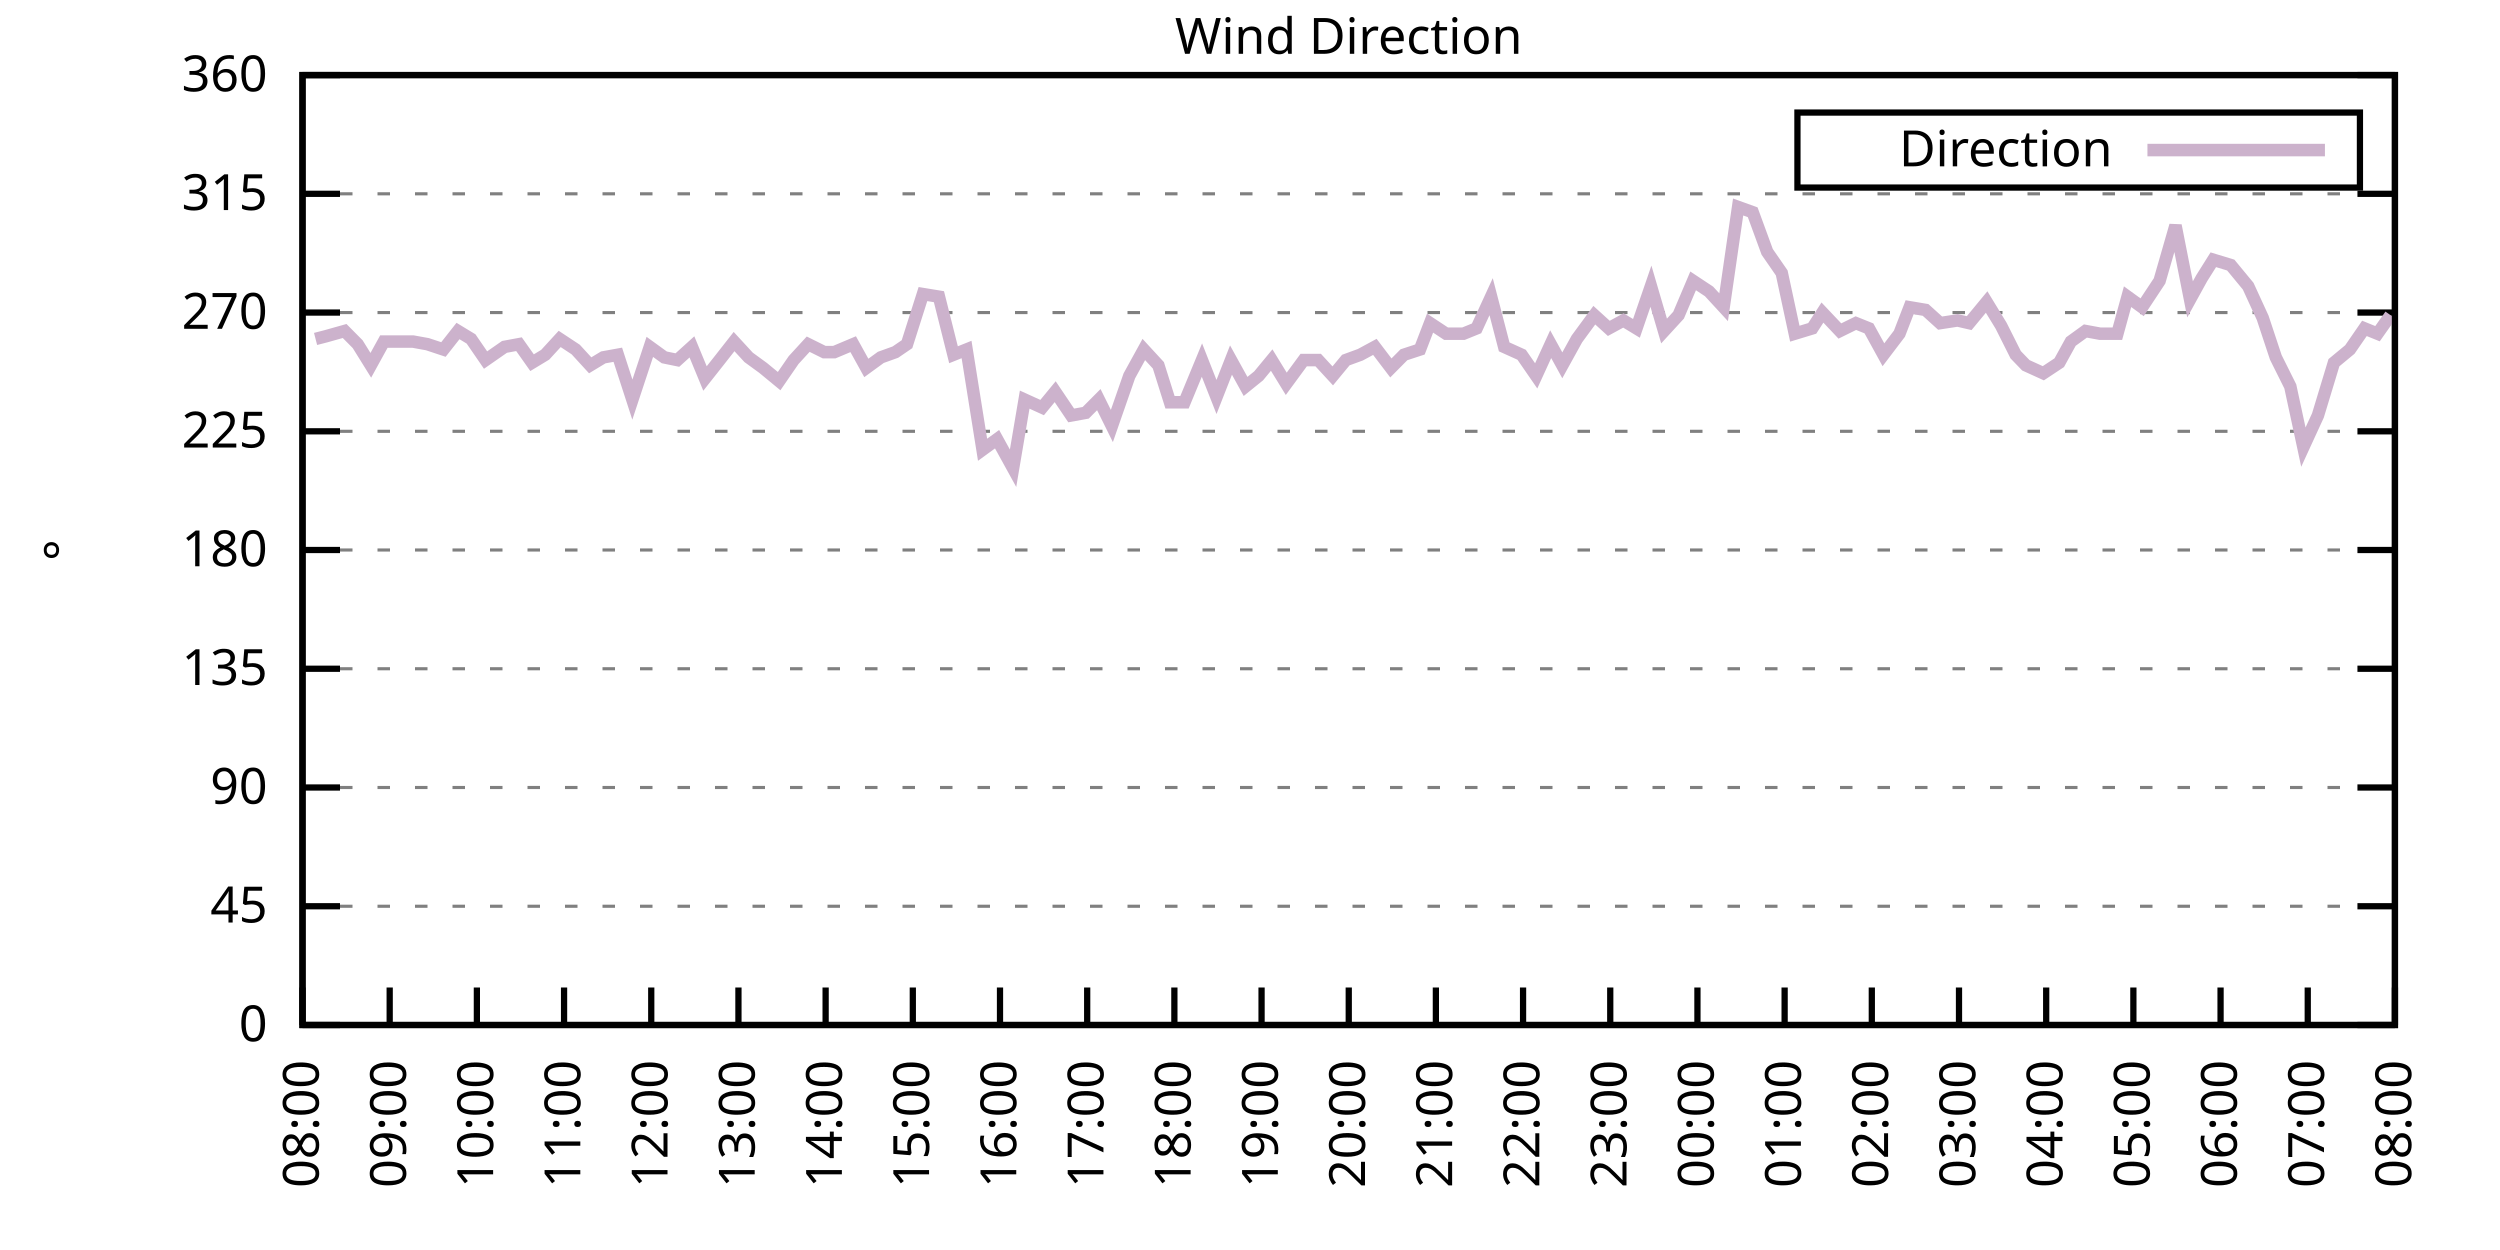
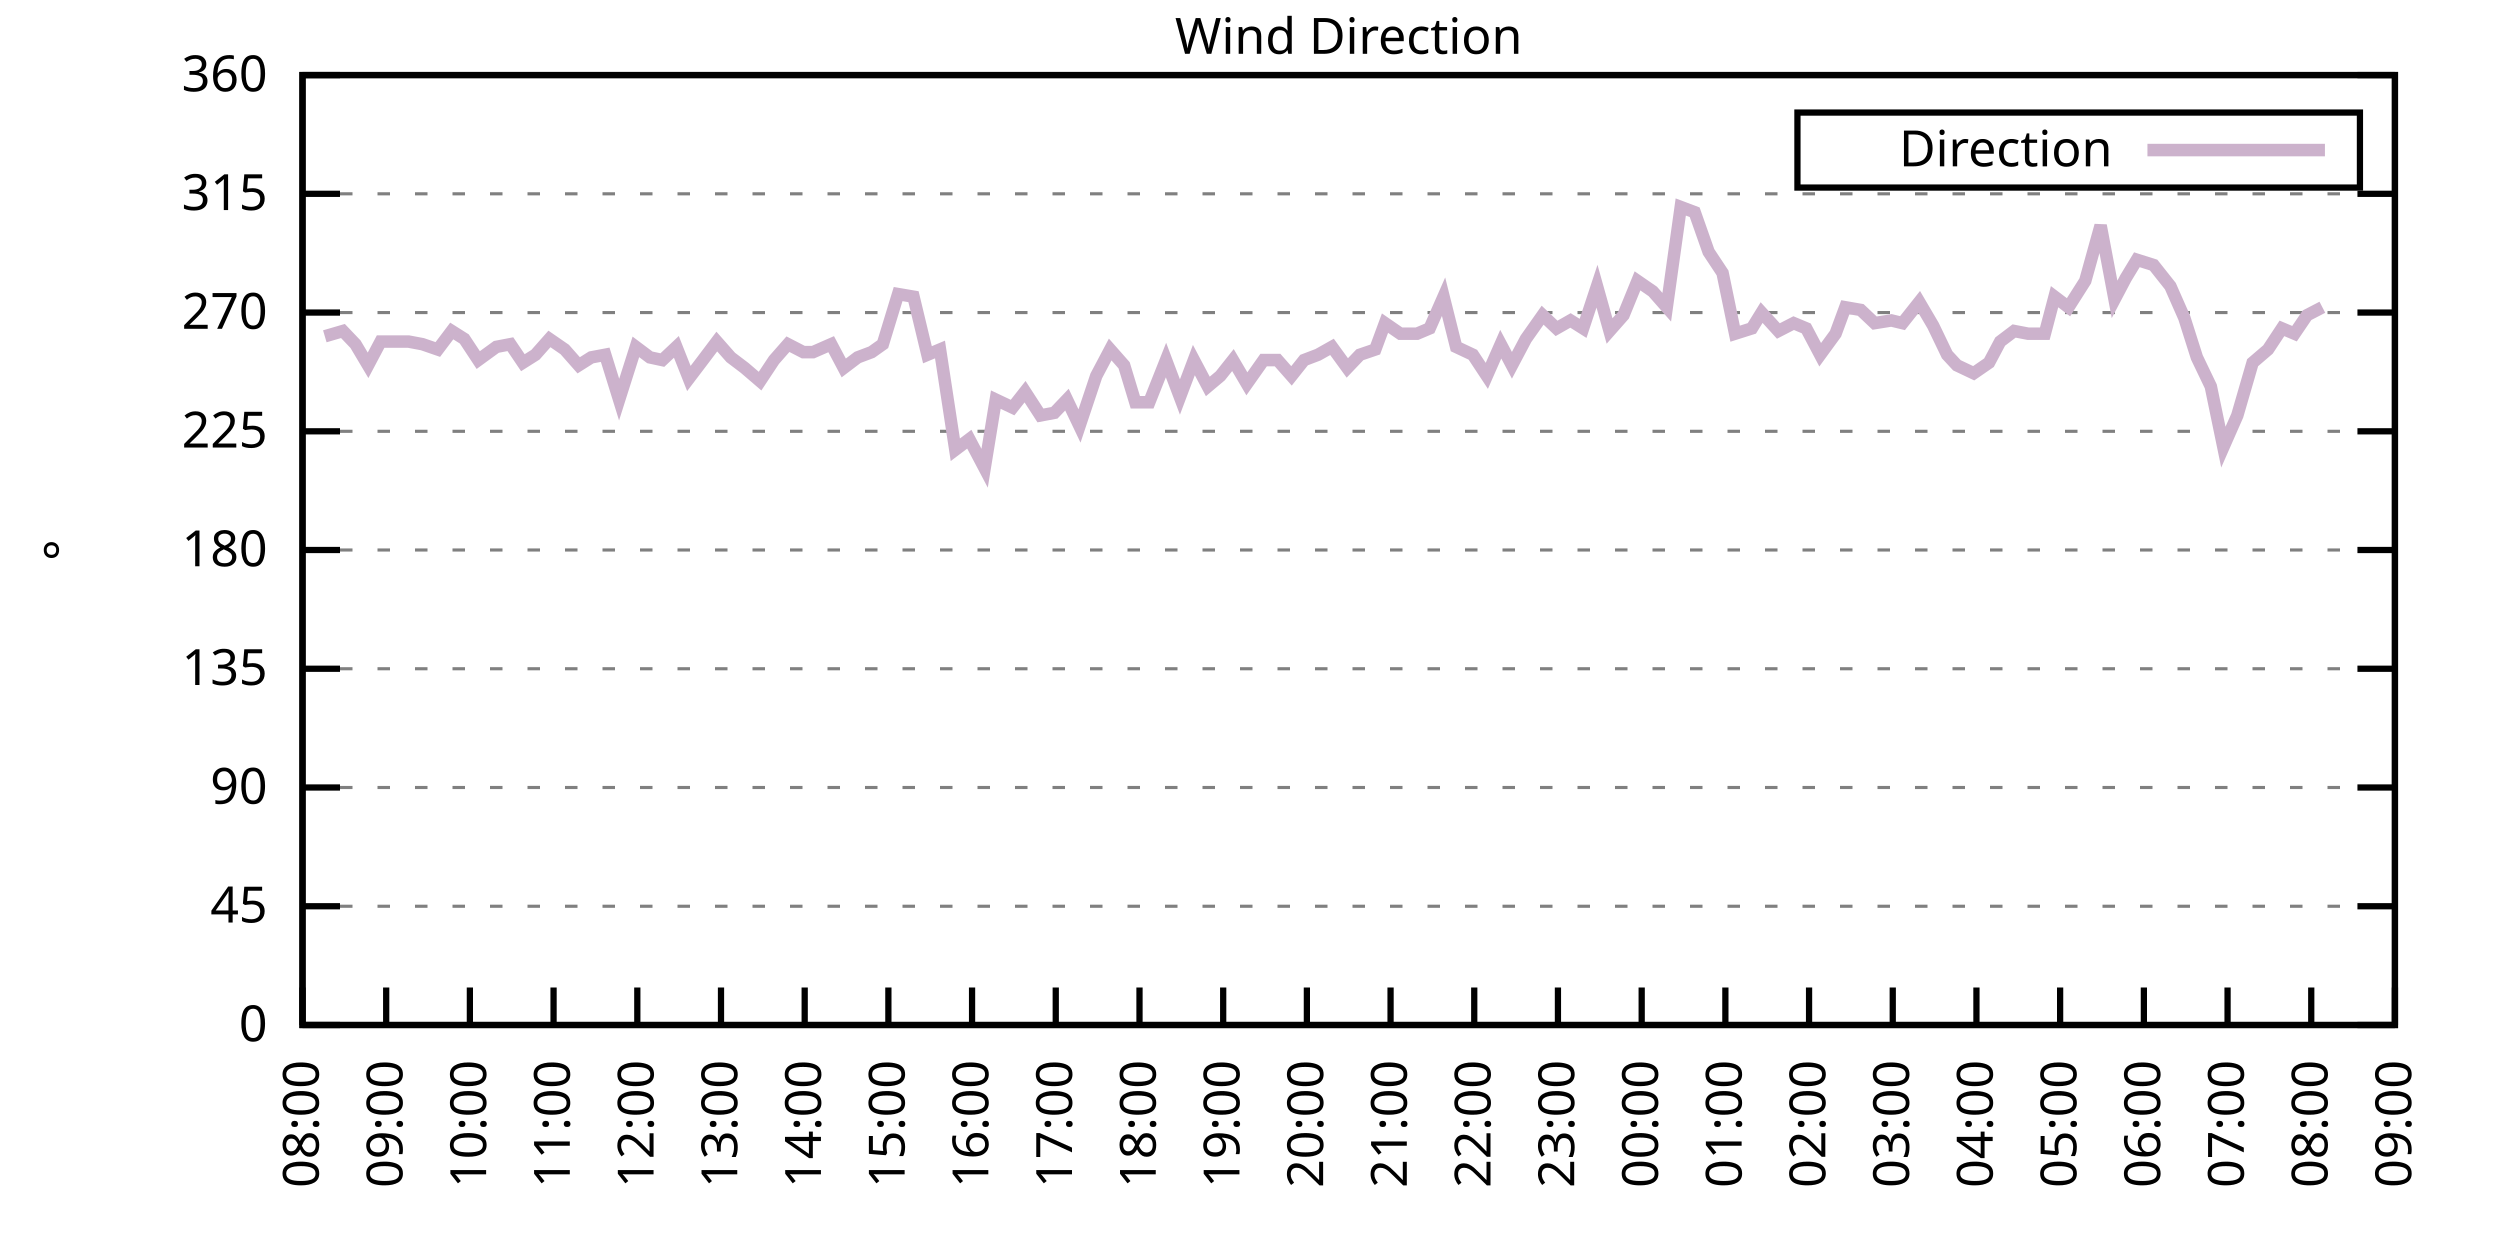
<svg xmlns="http://www.w3.org/2000/svg" xmlns:xlink="http://www.w3.org/1999/xlink" width="400" height="200" viewBox="0 0 400 200">
  <g id="gnuplot_canvas">
    <rect x="0" y="0" width="400" height="200" fill="none" />
    <defs>
      <circle id="gpDot" r="0.5" stroke-width="0.5" stroke="currentColor" />
      <path id="gpPt0" stroke-width="0.333" stroke="currentColor" d="M-1,0 h2 M0,-1 v2" />
      <path id="gpPt1" stroke-width="0.333" stroke="currentColor" d="M-1,-1 L1,1 M1,-1 L-1,1" />
      <path id="gpPt2" stroke-width="0.333" stroke="currentColor" d="M-1,0 L1,0 M0,-1 L0,1 M-1,-1 L1,1 M-1,1 L1,-1" />
      <rect id="gpPt3" stroke-width="0.333" stroke="currentColor" x="-1" y="-1" width="2" height="2" />
      <rect id="gpPt4" stroke-width="0.333" stroke="currentColor" fill="currentColor" x="-1" y="-1" width="2" height="2" />
      <circle id="gpPt5" stroke-width="0.333" stroke="currentColor" cx="0" cy="0" r="1" />
      <use xlink:href="#gpPt5" id="gpPt6" fill="currentColor" stroke="none" />
      <path id="gpPt7" stroke-width="0.333" stroke="currentColor" d="M0,-1.33 L-1.33,0.67 L1.33,0.67 z" />
      <use xlink:href="#gpPt7" id="gpPt8" fill="currentColor" stroke="none" />
      <use xlink:href="#gpPt7" id="gpPt9" stroke="currentColor" transform="rotate(180)" />
      <use xlink:href="#gpPt9" id="gpPt10" fill="currentColor" stroke="none" />
      <use xlink:href="#gpPt3" id="gpPt11" stroke="currentColor" transform="rotate(45)" />
      <use xlink:href="#gpPt11" id="gpPt12" fill="currentColor" stroke="none" />
      <path id="gpPt13" stroke-width="0.333" stroke="currentColor" d="M0,1.330 L1.265,0.411 L0.782,-1.067 L-0.782,-1.076 L-1.265,0.411 z" />
      <use xlink:href="#gpPt13" id="gpPt14" fill="currentColor" stroke="none" />
      <filter id="textbox" filterUnits="objectBoundingBox" x="0" y="0" height="1" width="1">
        <feFlood flood-color="white" flood-opacity="1" result="bgnd" />
        <feComposite in="SourceGraphic" in2="bgnd" operator="atop" />
      </filter>
      <filter id="greybox" filterUnits="objectBoundingBox" x="0" y="0" height="1" width="1">
        <feFlood flood-color="lightgrey" flood-opacity="1" result="grey" />
        <feComposite in="SourceGraphic" in2="grey" operator="atop" />
      </filter>
    </defs>
    <g fill="none" color="white" stroke="currentColor" stroke-width="1.00" stroke-linecap="butt" stroke-linejoin="miter">
</g>
    <g fill="none" color="black" stroke="currentColor" stroke-width="1.00" stroke-linecap="butt" stroke-linejoin="miter">
      <g stroke="none" shape-rendering="crispEdges">
        <polygon fill="rgb(255, 255, 255)" points="48.40,164.00 383.18,164.00 383.18,12.02 48.40,12.02 " />
      </g>
    </g>
    <g fill="none" color="black" stroke="currentColor" stroke-width="1.00" stroke-linecap="butt" stroke-linejoin="miter">
</g>
    <g fill="none" color="black" stroke="black" stroke-width="0.50" stroke-linecap="butt" stroke-linejoin="miter">
</g>
    <g fill="none" color="gray" stroke="currentColor" stroke-width="0.50" stroke-linecap="butt" stroke-linejoin="miter">
      <path stroke="gray" stroke-dasharray="2,4" class="gridline" d="M48.40,164.00 L383.19,164.00  " />
    </g>
    <g fill="none" color="gray" stroke="gray" stroke-width="1.00" stroke-linecap="butt" stroke-linejoin="miter">
</g>
    <g fill="none" color="black" stroke="currentColor" stroke-width="1.00" stroke-linecap="butt" stroke-linejoin="miter">
      <path stroke="black" d="M48.40,164.00 L54.40,164.00 M383.19,164.00 L377.19,164.00  " />
      <g transform="translate(42.80,166.60)" stroke="none" fill="black" font-family="Sans" font-size="8.00" text-anchor="end">
        <text>
          <tspan font-family="Sans"> 0</tspan>
        </text>
      </g>
    </g>
    <g fill="none" color="black" stroke="currentColor" stroke-width="1.00" stroke-linecap="butt" stroke-linejoin="miter">
</g>
    <g fill="none" color="black" stroke="black" stroke-width="0.50" stroke-linecap="butt" stroke-linejoin="miter">
</g>
    <g fill="none" color="gray" stroke="currentColor" stroke-width="0.50" stroke-linecap="butt" stroke-linejoin="miter">
      <path stroke="gray" stroke-dasharray="2,4" class="gridline" d="M48.40,145.00 L383.19,145.00  " />
    </g>
    <g fill="none" color="gray" stroke="gray" stroke-width="1.00" stroke-linecap="butt" stroke-linejoin="miter">
</g>
    <g fill="none" color="black" stroke="currentColor" stroke-width="1.00" stroke-linecap="butt" stroke-linejoin="miter">
      <path stroke="black" d="M48.40,145.00 L54.40,145.00 M383.19,145.00 L377.19,145.00  " />
      <g transform="translate(42.80,147.60)" stroke="none" fill="black" font-family="Sans" font-size="8.00" text-anchor="end">
        <text>
          <tspan font-family="Sans"> 45</tspan>
        </text>
      </g>
    </g>
    <g fill="none" color="black" stroke="currentColor" stroke-width="1.00" stroke-linecap="butt" stroke-linejoin="miter">
</g>
    <g fill="none" color="black" stroke="black" stroke-width="0.50" stroke-linecap="butt" stroke-linejoin="miter">
</g>
    <g fill="none" color="gray" stroke="currentColor" stroke-width="0.50" stroke-linecap="butt" stroke-linejoin="miter">
      <path stroke="gray" stroke-dasharray="2,4" class="gridline" d="M48.40,126.00 L383.19,126.00  " />
    </g>
    <g fill="none" color="gray" stroke="gray" stroke-width="1.00" stroke-linecap="butt" stroke-linejoin="miter">
</g>
    <g fill="none" color="black" stroke="currentColor" stroke-width="1.00" stroke-linecap="butt" stroke-linejoin="miter">
      <path stroke="black" d="M48.40,126.00 L54.40,126.00 M383.19,126.00 L377.19,126.00  " />
      <g transform="translate(42.80,128.60)" stroke="none" fill="black" font-family="Sans" font-size="8.00" text-anchor="end">
        <text>
          <tspan font-family="Sans"> 90</tspan>
        </text>
      </g>
    </g>
    <g fill="none" color="black" stroke="currentColor" stroke-width="1.00" stroke-linecap="butt" stroke-linejoin="miter">
</g>
    <g fill="none" color="black" stroke="black" stroke-width="0.50" stroke-linecap="butt" stroke-linejoin="miter">
</g>
    <g fill="none" color="gray" stroke="currentColor" stroke-width="0.50" stroke-linecap="butt" stroke-linejoin="miter">
      <path stroke="gray" stroke-dasharray="2,4" class="gridline" d="M48.40,107.00 L383.19,107.00  " />
    </g>
    <g fill="none" color="gray" stroke="gray" stroke-width="1.00" stroke-linecap="butt" stroke-linejoin="miter">
</g>
    <g fill="none" color="black" stroke="currentColor" stroke-width="1.00" stroke-linecap="butt" stroke-linejoin="miter">
      <path stroke="black" d="M48.40,107.00 L54.40,107.00 M383.19,107.00 L377.19,107.00  " />
      <g transform="translate(42.80,109.60)" stroke="none" fill="black" font-family="Sans" font-size="8.00" text-anchor="end">
        <text>
          <tspan font-family="Sans"> 135</tspan>
        </text>
      </g>
    </g>
    <g fill="none" color="black" stroke="currentColor" stroke-width="1.00" stroke-linecap="butt" stroke-linejoin="miter">
</g>
    <g fill="none" color="black" stroke="black" stroke-width="0.50" stroke-linecap="butt" stroke-linejoin="miter">
</g>
    <g fill="none" color="gray" stroke="currentColor" stroke-width="0.50" stroke-linecap="butt" stroke-linejoin="miter">
      <path stroke="gray" stroke-dasharray="2,4" class="gridline" d="M48.40,88.00 L383.19,88.00  " />
    </g>
    <g fill="none" color="gray" stroke="gray" stroke-width="1.00" stroke-linecap="butt" stroke-linejoin="miter">
</g>
    <g fill="none" color="black" stroke="currentColor" stroke-width="1.00" stroke-linecap="butt" stroke-linejoin="miter">
      <path stroke="black" d="M48.40,88.00 L54.40,88.00 M383.19,88.00 L377.19,88.00  " />
      <g transform="translate(42.80,90.60)" stroke="none" fill="black" font-family="Sans" font-size="8.00" text-anchor="end">
        <text>
          <tspan font-family="Sans"> 180</tspan>
        </text>
      </g>
    </g>
    <g fill="none" color="black" stroke="currentColor" stroke-width="1.00" stroke-linecap="butt" stroke-linejoin="miter">
</g>
    <g fill="none" color="black" stroke="black" stroke-width="0.50" stroke-linecap="butt" stroke-linejoin="miter">
</g>
    <g fill="none" color="gray" stroke="currentColor" stroke-width="0.50" stroke-linecap="butt" stroke-linejoin="miter">
      <path stroke="gray" stroke-dasharray="2,4" class="gridline" d="M48.40,69.01 L383.19,69.01  " />
    </g>
    <g fill="none" color="gray" stroke="gray" stroke-width="1.00" stroke-linecap="butt" stroke-linejoin="miter">
</g>
    <g fill="none" color="black" stroke="currentColor" stroke-width="1.00" stroke-linecap="butt" stroke-linejoin="miter">
      <path stroke="black" d="M48.40,69.01 L54.40,69.01 M383.19,69.01 L377.19,69.01  " />
      <g transform="translate(42.80,71.61)" stroke="none" fill="black" font-family="Sans" font-size="8.00" text-anchor="end">
        <text>
          <tspan font-family="Sans"> 225</tspan>
        </text>
      </g>
    </g>
    <g fill="none" color="black" stroke="currentColor" stroke-width="1.00" stroke-linecap="butt" stroke-linejoin="miter">
</g>
    <g fill="none" color="black" stroke="black" stroke-width="0.50" stroke-linecap="butt" stroke-linejoin="miter">
</g>
    <g fill="none" color="gray" stroke="currentColor" stroke-width="0.50" stroke-linecap="butt" stroke-linejoin="miter">
      <path stroke="gray" stroke-dasharray="2,4" class="gridline" d="M48.40,50.01 L383.19,50.01  " />
    </g>
    <g fill="none" color="gray" stroke="gray" stroke-width="1.00" stroke-linecap="butt" stroke-linejoin="miter">
</g>
    <g fill="none" color="black" stroke="currentColor" stroke-width="1.00" stroke-linecap="butt" stroke-linejoin="miter">
      <path stroke="black" d="M48.40,50.01 L54.40,50.01 M383.19,50.01 L377.19,50.01  " />
      <g transform="translate(42.80,52.61)" stroke="none" fill="black" font-family="Sans" font-size="8.00" text-anchor="end">
        <text>
          <tspan font-family="Sans"> 270</tspan>
        </text>
      </g>
    </g>
    <g fill="none" color="black" stroke="currentColor" stroke-width="1.00" stroke-linecap="butt" stroke-linejoin="miter">
</g>
    <g fill="none" color="black" stroke="black" stroke-width="0.50" stroke-linecap="butt" stroke-linejoin="miter">
</g>
    <g fill="none" color="gray" stroke="currentColor" stroke-width="0.50" stroke-linecap="butt" stroke-linejoin="miter">
      <path stroke="gray" stroke-dasharray="2,4" class="gridline" d="M48.40,31.01 L383.19,31.01  " />
    </g>
    <g fill="none" color="gray" stroke="gray" stroke-width="1.00" stroke-linecap="butt" stroke-linejoin="miter">
</g>
    <g fill="none" color="black" stroke="currentColor" stroke-width="1.00" stroke-linecap="butt" stroke-linejoin="miter">
      <path stroke="black" d="M48.40,31.01 L54.40,31.01 M383.19,31.01 L377.19,31.01  " />
      <g transform="translate(42.80,33.61)" stroke="none" fill="black" font-family="Sans" font-size="8.00" text-anchor="end">
        <text>
          <tspan font-family="Sans"> 315</tspan>
        </text>
      </g>
    </g>
    <g fill="none" color="black" stroke="currentColor" stroke-width="1.00" stroke-linecap="butt" stroke-linejoin="miter">
</g>
    <g fill="none" color="black" stroke="black" stroke-width="0.50" stroke-linecap="butt" stroke-linejoin="miter">
</g>
    <g fill="none" color="gray" stroke="currentColor" stroke-width="0.50" stroke-linecap="butt" stroke-linejoin="miter">
      <path stroke="gray" stroke-dasharray="2,4" class="gridline" d="M48.40,12.01 L383.19,12.01  " />
    </g>
    <g fill="none" color="gray" stroke="gray" stroke-width="1.00" stroke-linecap="butt" stroke-linejoin="miter">
</g>
    <g fill="none" color="black" stroke="currentColor" stroke-width="1.00" stroke-linecap="butt" stroke-linejoin="miter">
      <path stroke="black" d="M48.40,12.01 L54.40,12.01 M383.19,12.01 L377.19,12.01  " />
      <g transform="translate(42.80,14.61)" stroke="none" fill="black" font-family="Sans" font-size="8.00" text-anchor="end">
        <text>
          <tspan font-family="Sans"> 360</tspan>
        </text>
      </g>
    </g>
    <g fill="none" color="black" stroke="currentColor" stroke-width="1.00" stroke-linecap="butt" stroke-linejoin="miter">
      <path stroke="black" d="M48.40,164.00 L48.40,158.00  " />
      <g transform="translate(51.00,169.60) rotate(270.00)" stroke="none" fill="black" font-family="Sans" font-size="8.00" text-anchor="end">
        <text>
          <tspan font-family="Sans">08:00</tspan>
        </text>
      </g>
    </g>
    <g fill="none" color="black" stroke="currentColor" stroke-width="1.00" stroke-linecap="butt" stroke-linejoin="miter">
-       <path stroke="black" d="M62.35,164.00 L62.35,158.00  " />
-       <g transform="translate(64.95,169.60) rotate(270.00)" stroke="none" fill="black" font-family="Sans" font-size="8.00" text-anchor="end">
+       <path stroke="black" d="M61.79,164.00 L61.79,158.00  " />
+       <g transform="translate(64.39,169.60) rotate(270.00)" stroke="none" fill="black" font-family="Sans" font-size="8.00" text-anchor="end">
        <text>
          <tspan font-family="Sans">09:00</tspan>
        </text>
      </g>
    </g>
    <g fill="none" color="black" stroke="currentColor" stroke-width="1.00" stroke-linecap="butt" stroke-linejoin="miter">
-       <path stroke="black" d="M76.30,164.00 L76.30,158.00  " />
-       <g transform="translate(78.90,169.60) rotate(270.00)" stroke="none" fill="black" font-family="Sans" font-size="8.00" text-anchor="end">
+       <path stroke="black" d="M75.18,164.00 L75.18,158.00  " />
+       <g transform="translate(77.78,169.60) rotate(270.00)" stroke="none" fill="black" font-family="Sans" font-size="8.00" text-anchor="end">
        <text>
          <tspan font-family="Sans">10:00</tspan>
        </text>
      </g>
    </g>
    <g fill="none" color="black" stroke="currentColor" stroke-width="1.00" stroke-linecap="butt" stroke-linejoin="miter">
-       <path stroke="black" d="M90.25,164.00 L90.25,158.00  " />
-       <g transform="translate(92.85,169.60) rotate(270.00)" stroke="none" fill="black" font-family="Sans" font-size="8.00" text-anchor="end">
+       <path stroke="black" d="M88.57,164.00 L88.57,158.00  " />
+       <g transform="translate(91.17,169.60) rotate(270.00)" stroke="none" fill="black" font-family="Sans" font-size="8.00" text-anchor="end">
        <text>
          <tspan font-family="Sans">11:00</tspan>
        </text>
      </g>
    </g>
    <g fill="none" color="black" stroke="currentColor" stroke-width="1.00" stroke-linecap="butt" stroke-linejoin="miter">
-       <path stroke="black" d="M104.20,164.00 L104.20,158.00  " />
-       <g transform="translate(106.80,169.60) rotate(270.00)" stroke="none" fill="black" font-family="Sans" font-size="8.00" text-anchor="end">
+       <path stroke="black" d="M101.97,164.00 L101.97,158.00  " />
+       <g transform="translate(104.57,169.60) rotate(270.00)" stroke="none" fill="black" font-family="Sans" font-size="8.00" text-anchor="end">
        <text>
          <tspan font-family="Sans">12:00</tspan>
        </text>
      </g>
    </g>
    <g fill="none" color="black" stroke="currentColor" stroke-width="1.00" stroke-linecap="butt" stroke-linejoin="miter">
-       <path stroke="black" d="M118.15,164.00 L118.15,158.00  " />
-       <g transform="translate(120.75,169.60) rotate(270.00)" stroke="none" fill="black" font-family="Sans" font-size="8.00" text-anchor="end">
+       <path stroke="black" d="M115.36,164.00 L115.36,158.00  " />
+       <g transform="translate(117.96,169.60) rotate(270.00)" stroke="none" fill="black" font-family="Sans" font-size="8.00" text-anchor="end">
        <text>
          <tspan font-family="Sans">13:00</tspan>
        </text>
      </g>
    </g>
    <g fill="none" color="black" stroke="currentColor" stroke-width="1.00" stroke-linecap="butt" stroke-linejoin="miter">
-       <path stroke="black" d="M132.10,164.00 L132.10,158.00  " />
-       <g transform="translate(134.70,169.60) rotate(270.00)" stroke="none" fill="black" font-family="Sans" font-size="8.00" text-anchor="end">
+       <path stroke="black" d="M128.75,164.00 L128.75,158.00  " />
+       <g transform="translate(131.35,169.60) rotate(270.00)" stroke="none" fill="black" font-family="Sans" font-size="8.00" text-anchor="end">
        <text>
          <tspan font-family="Sans">14:00</tspan>
        </text>
      </g>
    </g>
    <g fill="none" color="black" stroke="currentColor" stroke-width="1.00" stroke-linecap="butt" stroke-linejoin="miter">
-       <path stroke="black" d="M146.05,164.00 L146.05,158.00  " />
-       <g transform="translate(148.65,169.60) rotate(270.00)" stroke="none" fill="black" font-family="Sans" font-size="8.00" text-anchor="end">
+       <path stroke="black" d="M142.14,164.00 L142.14,158.00  " />
+       <g transform="translate(144.74,169.60) rotate(270.00)" stroke="none" fill="black" font-family="Sans" font-size="8.00" text-anchor="end">
        <text>
          <tspan font-family="Sans">15:00</tspan>
        </text>
      </g>
    </g>
    <g fill="none" color="black" stroke="currentColor" stroke-width="1.00" stroke-linecap="butt" stroke-linejoin="miter">
-       <path stroke="black" d="M160.00,164.00 L160.00,158.00  " />
-       <g transform="translate(162.60,169.60) rotate(270.00)" stroke="none" fill="black" font-family="Sans" font-size="8.00" text-anchor="end">
+       <path stroke="black" d="M155.53,164.00 L155.53,158.00  " />
+       <g transform="translate(158.13,169.60) rotate(270.00)" stroke="none" fill="black" font-family="Sans" font-size="8.00" text-anchor="end">
        <text>
          <tspan font-family="Sans">16:00</tspan>
        </text>
      </g>
    </g>
    <g fill="none" color="black" stroke="currentColor" stroke-width="1.00" stroke-linecap="butt" stroke-linejoin="miter">
-       <path stroke="black" d="M173.95,164.00 L173.95,158.00  " />
-       <g transform="translate(176.55,169.60) rotate(270.00)" stroke="none" fill="black" font-family="Sans" font-size="8.00" text-anchor="end">
+       <path stroke="black" d="M168.92,164.00 L168.92,158.00  " />
+       <g transform="translate(171.52,169.60) rotate(270.00)" stroke="none" fill="black" font-family="Sans" font-size="8.00" text-anchor="end">
        <text>
          <tspan font-family="Sans">17:00</tspan>
        </text>
      </g>
    </g>
    <g fill="none" color="black" stroke="currentColor" stroke-width="1.00" stroke-linecap="butt" stroke-linejoin="miter">
-       <path stroke="black" d="M187.90,164.00 L187.90,158.00  " />
-       <g transform="translate(190.50,169.60) rotate(270.00)" stroke="none" fill="black" font-family="Sans" font-size="8.00" text-anchor="end">
+       <path stroke="black" d="M182.32,164.00 L182.32,158.00  " />
+       <g transform="translate(184.92,169.60) rotate(270.00)" stroke="none" fill="black" font-family="Sans" font-size="8.00" text-anchor="end">
        <text>
          <tspan font-family="Sans">18:00</tspan>
        </text>
      </g>
    </g>
    <g fill="none" color="black" stroke="currentColor" stroke-width="1.00" stroke-linecap="butt" stroke-linejoin="miter">
-       <path stroke="black" d="M201.85,164.00 L201.85,158.00  " />
-       <g transform="translate(204.45,169.60) rotate(270.00)" stroke="none" fill="black" font-family="Sans" font-size="8.00" text-anchor="end">
+       <path stroke="black" d="M195.71,164.00 L195.71,158.00  " />
+       <g transform="translate(198.31,169.60) rotate(270.00)" stroke="none" fill="black" font-family="Sans" font-size="8.00" text-anchor="end">
        <text>
          <tspan font-family="Sans">19:00</tspan>
        </text>
      </g>
    </g>
    <g fill="none" color="black" stroke="currentColor" stroke-width="1.00" stroke-linecap="butt" stroke-linejoin="miter">
-       <path stroke="black" d="M215.80,164.00 L215.80,158.00  " />
-       <g transform="translate(218.40,169.60) rotate(270.00)" stroke="none" fill="black" font-family="Sans" font-size="8.00" text-anchor="end">
+       <path stroke="black" d="M209.10,164.00 L209.10,158.00  " />
+       <g transform="translate(211.70,169.60) rotate(270.00)" stroke="none" fill="black" font-family="Sans" font-size="8.00" text-anchor="end">
        <text>
          <tspan font-family="Sans">20:00</tspan>
        </text>
      </g>
    </g>
    <g fill="none" color="black" stroke="currentColor" stroke-width="1.00" stroke-linecap="butt" stroke-linejoin="miter">
-       <path stroke="black" d="M229.74,164.00 L229.74,158.00  " />
-       <g transform="translate(232.34,169.60) rotate(270.00)" stroke="none" fill="black" font-family="Sans" font-size="8.00" text-anchor="end">
+       <path stroke="black" d="M222.49,164.00 L222.49,158.00  " />
+       <g transform="translate(225.09,169.60) rotate(270.00)" stroke="none" fill="black" font-family="Sans" font-size="8.00" text-anchor="end">
        <text>
          <tspan font-family="Sans">21:00</tspan>
        </text>
      </g>
    </g>
    <g fill="none" color="black" stroke="currentColor" stroke-width="1.00" stroke-linecap="butt" stroke-linejoin="miter">
-       <path stroke="black" d="M243.69,164.00 L243.69,158.00  " />
-       <g transform="translate(246.29,169.60) rotate(270.00)" stroke="none" fill="black" font-family="Sans" font-size="8.00" text-anchor="end">
+       <path stroke="black" d="M235.88,164.00 L235.88,158.00  " />
+       <g transform="translate(238.48,169.60) rotate(270.00)" stroke="none" fill="black" font-family="Sans" font-size="8.00" text-anchor="end">
        <text>
          <tspan font-family="Sans">22:00</tspan>
        </text>
      </g>
    </g>
    <g fill="none" color="black" stroke="currentColor" stroke-width="1.00" stroke-linecap="butt" stroke-linejoin="miter">
-       <path stroke="black" d="M257.64,164.00 L257.64,158.00  " />
-       <g transform="translate(260.24,169.60) rotate(270.00)" stroke="none" fill="black" font-family="Sans" font-size="8.00" text-anchor="end">
+       <path stroke="black" d="M249.27,164.00 L249.27,158.00  " />
+       <g transform="translate(251.87,169.60) rotate(270.00)" stroke="none" fill="black" font-family="Sans" font-size="8.00" text-anchor="end">
        <text>
          <tspan font-family="Sans">23:00</tspan>
        </text>
      </g>
    </g>
    <g fill="none" color="black" stroke="currentColor" stroke-width="1.00" stroke-linecap="butt" stroke-linejoin="miter">
-       <path stroke="black" d="M271.59,164.00 L271.59,158.00  " />
-       <g transform="translate(274.19,169.60) rotate(270.00)" stroke="none" fill="black" font-family="Sans" font-size="8.00" text-anchor="end">
+       <path stroke="black" d="M262.67,164.00 L262.67,158.00  " />
+       <g transform="translate(265.27,169.60) rotate(270.00)" stroke="none" fill="black" font-family="Sans" font-size="8.00" text-anchor="end">
        <text>
          <tspan font-family="Sans">00:00</tspan>
        </text>
      </g>
    </g>
    <g fill="none" color="black" stroke="currentColor" stroke-width="1.00" stroke-linecap="butt" stroke-linejoin="miter">
-       <path stroke="black" d="M285.54,164.00 L285.54,158.00  " />
-       <g transform="translate(288.14,169.60) rotate(270.00)" stroke="none" fill="black" font-family="Sans" font-size="8.00" text-anchor="end">
+       <path stroke="black" d="M276.06,164.00 L276.06,158.00  " />
+       <g transform="translate(278.66,169.60) rotate(270.00)" stroke="none" fill="black" font-family="Sans" font-size="8.00" text-anchor="end">
        <text>
          <tspan font-family="Sans">01:00</tspan>
        </text>
      </g>
    </g>
    <g fill="none" color="black" stroke="currentColor" stroke-width="1.00" stroke-linecap="butt" stroke-linejoin="miter">
-       <path stroke="black" d="M299.49,164.00 L299.49,158.00  " />
-       <g transform="translate(302.09,169.60) rotate(270.00)" stroke="none" fill="black" font-family="Sans" font-size="8.00" text-anchor="end">
+       <path stroke="black" d="M289.45,164.00 L289.45,158.00  " />
+       <g transform="translate(292.05,169.60) rotate(270.00)" stroke="none" fill="black" font-family="Sans" font-size="8.00" text-anchor="end">
        <text>
          <tspan font-family="Sans">02:00</tspan>
        </text>
      </g>
    </g>
    <g fill="none" color="black" stroke="currentColor" stroke-width="1.00" stroke-linecap="butt" stroke-linejoin="miter">
-       <path stroke="black" d="M313.44,164.00 L313.44,158.00  " />
-       <g transform="translate(316.04,169.60) rotate(270.00)" stroke="none" fill="black" font-family="Sans" font-size="8.00" text-anchor="end">
+       <path stroke="black" d="M302.84,164.00 L302.84,158.00  " />
+       <g transform="translate(305.44,169.60) rotate(270.00)" stroke="none" fill="black" font-family="Sans" font-size="8.00" text-anchor="end">
        <text>
          <tspan font-family="Sans">03:00</tspan>
        </text>
      </g>
    </g>
    <g fill="none" color="black" stroke="currentColor" stroke-width="1.00" stroke-linecap="butt" stroke-linejoin="miter">
-       <path stroke="black" d="M327.39,164.00 L327.39,158.00  " />
-       <g transform="translate(329.99,169.60) rotate(270.00)" stroke="none" fill="black" font-family="Sans" font-size="8.00" text-anchor="end">
+       <path stroke="black" d="M316.23,164.00 L316.23,158.00  " />
+       <g transform="translate(318.83,169.60) rotate(270.00)" stroke="none" fill="black" font-family="Sans" font-size="8.00" text-anchor="end">
        <text>
          <tspan font-family="Sans">04:00</tspan>
        </text>
      </g>
    </g>
    <g fill="none" color="black" stroke="currentColor" stroke-width="1.00" stroke-linecap="butt" stroke-linejoin="miter">
-       <path stroke="black" d="M341.34,164.00 L341.34,158.00  " />
-       <g transform="translate(343.94,169.60) rotate(270.00)" stroke="none" fill="black" font-family="Sans" font-size="8.00" text-anchor="end">
+       <path stroke="black" d="M329.62,164.00 L329.62,158.00  " />
+       <g transform="translate(332.22,169.60) rotate(270.00)" stroke="none" fill="black" font-family="Sans" font-size="8.00" text-anchor="end">
        <text>
          <tspan font-family="Sans">05:00</tspan>
        </text>
      </g>
    </g>
    <g fill="none" color="black" stroke="currentColor" stroke-width="1.00" stroke-linecap="butt" stroke-linejoin="miter">
-       <path stroke="black" d="M355.29,164.00 L355.29,158.00  " />
-       <g transform="translate(357.89,169.60) rotate(270.00)" stroke="none" fill="black" font-family="Sans" font-size="8.00" text-anchor="end">
+       <path stroke="black" d="M343.02,164.00 L343.02,158.00  " />
+       <g transform="translate(345.62,169.60) rotate(270.00)" stroke="none" fill="black" font-family="Sans" font-size="8.00" text-anchor="end">
        <text>
          <tspan font-family="Sans">06:00</tspan>
        </text>
      </g>
    </g>
    <g fill="none" color="black" stroke="currentColor" stroke-width="1.00" stroke-linecap="butt" stroke-linejoin="miter">
-       <path stroke="black" d="M369.24,164.00 L369.24,158.00  " />
-       <g transform="translate(371.84,169.60) rotate(270.00)" stroke="none" fill="black" font-family="Sans" font-size="8.00" text-anchor="end">
+       <path stroke="black" d="M356.41,164.00 L356.41,158.00  " />
+       <g transform="translate(359.01,169.60) rotate(270.00)" stroke="none" fill="black" font-family="Sans" font-size="8.00" text-anchor="end">
        <text>
          <tspan font-family="Sans">07:00</tspan>
+         </text>
+       </g>
+     </g>
+     <g fill="none" color="black" stroke="currentColor" stroke-width="1.00" stroke-linecap="butt" stroke-linejoin="miter">
+       <path stroke="black" d="M369.80,164.00 L369.80,158.00  " />
+       <g transform="translate(372.40,169.60) rotate(270.00)" stroke="none" fill="black" font-family="Sans" font-size="8.00" text-anchor="end">
+         <text>
+           <tspan font-family="Sans">08:00</tspan>
        </text>
      </g>
    </g>
    <g fill="none" color="black" stroke="currentColor" stroke-width="1.00" stroke-linecap="butt" stroke-linejoin="miter">
      <path stroke="black" d="M383.19,164.00 L383.19,158.00  " />
      <g transform="translate(385.79,169.60) rotate(270.00)" stroke="none" fill="black" font-family="Sans" font-size="8.00" text-anchor="end">
        <text>
-           <tspan font-family="Sans">08:00</tspan>
+           <tspan font-family="Sans">09:00</tspan>
        </text>
      </g>
    </g>
    <g fill="none" color="black" stroke="currentColor" stroke-width="1.00" stroke-linecap="butt" stroke-linejoin="miter">
</g>
    <g fill="none" color="black" stroke="currentColor" stroke-width="1.00" stroke-linecap="butt" stroke-linejoin="miter">
      <path stroke="black" d="M48.40,12.01 L48.40,164.00 L383.19,164.00 L383.19,12.01 L48.40,12.01 Z  " />
    </g>
    <g fill="none" color="black" stroke="currentColor" stroke-width="1.00" stroke-linecap="butt" stroke-linejoin="miter">
</g>
    <g fill="none" color="black" stroke="currentColor" stroke-width="1.00" stroke-linecap="butt" stroke-linejoin="miter">
      <path stroke="black" d="M287.59,30.01 L287.59,18.01 L377.59,18.01 L377.59,30.01 L287.59,30.01 Z  " />
    </g>
    <g id="Wind_direction_plot_1">
      <g fill="none" color="white" stroke="black" stroke-width="2.00" stroke-linecap="butt" stroke-linejoin="miter">
</g>
      <g fill="none" color="black" stroke="currentColor" stroke-width="2.00" stroke-linecap="butt" stroke-linejoin="miter">
        <g transform="translate(337.99,26.61)" stroke="none" fill="black" font-family="Sans" font-size="8.00" text-anchor="end">
          <text>
            <tspan font-family="Sans">Direction</tspan>
          </text>
        </g>
      </g>
      <g fill="none" color="black" stroke="currentColor" stroke-width="2.00" stroke-linecap="butt" stroke-linejoin="miter">
-         <path stroke="rgb(204, 178, 204)" d="M343.59,24.01 L371.99,24.01 M50.49,54.23 L52.12,53.81 L55.14,52.96 L57.23,55.07 L59.33,58.45 L61.42,54.65   L63.74,54.65 L66.07,54.65 L68.39,55.07 L70.95,55.92 L73.28,52.96 L75.37,54.23 L77.69,57.61 L80.72,55.50   L83.04,55.07 L85.13,58.03 L87.23,56.76 L89.55,54.23 L92.11,55.92 L94.43,58.45 L96.53,57.18 L98.85,56.76   L101.18,63.94 L103.97,55.50 L106.29,57.18 L108.38,57.61 L110.71,55.50 L112.80,60.56 L115.13,57.61 L117.45,54.65   L119.78,57.18 L122.10,58.87 L124.66,60.98 L126.98,57.61 L129.31,55.07 L131.87,56.34 L133.49,56.34 L136.51,55.07   L138.61,58.87 L140.93,57.18 L143.26,56.34 L145.12,55.07 L147.67,47.05 L150.23,47.47 L152.56,56.76 L154.65,55.92   L157.21,71.96 L159.53,70.27 L162.09,74.92 L163.95,63.94 L166.74,65.21 L168.83,62.67 L171.39,66.47 L173.71,66.05   L175.81,63.94 L177.90,68.16 L180.69,60.14 L183.01,55.92 L185.34,58.45 L187.20,64.36 L189.52,64.36 L192.31,57.61   L194.64,63.52 L196.96,57.61 L199.29,61.83 L201.38,60.14 L203.47,57.61 L205.80,61.41 L208.59,57.61 L210.91,57.61   L213.24,60.14 L215.33,57.61 L217.65,56.76 L219.98,55.50 L222.54,58.87 L224.63,56.76 L227.19,55.92 L228.81,51.70   L231.37,53.39 L234.16,53.39 L236.25,52.54 L238.58,47.47 L240.67,55.50 L243.46,56.76 L245.79,60.14 L248.11,55.07   L249.97,58.45 L252.30,54.23 L255.09,50.43 L257.41,52.54 L259.74,51.27 L261.83,52.54 L264.15,45.79 L266.25,52.96   L268.57,50.43 L270.90,44.94 L273.45,46.63 L275.78,49.16 L278.10,33.12 L280.43,33.96 L282.75,40.30 L285.08,43.67   L287.17,53.39 L289.96,52.54 L291.59,50.01 L294.38,52.96 L296.94,51.70 L299.03,52.54 L301.35,56.76 L303.91,53.39   L305.54,49.16 L308.09,49.59 L310.42,51.70 L313.21,51.27 L315.07,51.70 L317.86,48.32 L320.18,52.12 L322.51,56.76   L324.14,58.45 L326.93,59.72 L329.48,58.03 L331.34,54.65 L333.67,52.96 L335.99,53.39 L338.78,53.39 L340.41,47.47   L342.74,49.16 L345.53,44.94 L348.08,36.08 L350.41,47.90 L352.27,44.52 L354.13,41.56 L356.92,42.41 L359.71,45.79   L362.03,50.85 L364.13,57.18 L366.45,61.83 L368.54,71.54 L370.87,66.47 L373.43,58.03 L375.98,55.92 L378.31,52.54   L380.40,53.39 L382.49,50.43  " />
+         <path stroke="rgb(204, 178, 204)" d="M343.59,24.01 L371.99,24.01 M51.97,53.81 L54.87,52.96 L56.88,55.07 L58.89,58.45 L60.90,54.65 L63.13,54.65   L65.36,54.65 L67.59,55.07 L70.05,55.92 L72.28,52.96 L74.29,54.23 L76.52,57.61 L79.42,55.50 L81.66,55.07   L83.66,58.03 L85.67,56.76 L87.91,54.23 L90.36,55.92 L92.59,58.45 L94.60,57.18 L96.83,56.76 L99.06,63.94   L101.74,55.50 L103.98,57.18 L105.98,57.61 L108.22,55.50 L110.22,60.56 L112.46,57.61 L114.69,54.65 L116.92,57.18   L119.15,58.87 L121.61,60.98 L123.84,57.61 L126.07,55.07 L128.53,56.34 L130.09,56.34 L132.99,55.07 L135.00,58.87   L137.23,57.18 L139.46,56.34 L141.25,55.07 L143.70,47.05 L146.16,47.47 L148.39,56.76 L150.40,55.92 L152.85,71.96   L155.09,70.27 L157.54,74.92 L159.33,63.94 L162.01,65.21 L164.01,62.67 L166.47,66.47 L168.70,66.05 L170.71,63.94   L172.72,68.16 L175.40,60.14 L177.63,55.92 L179.86,58.45 L181.65,64.36 L183.88,64.36 L186.56,57.61 L188.79,63.52   L191.02,57.61 L193.25,61.83 L195.26,60.14 L197.27,57.61 L199.50,61.41 L202.18,57.61 L204.41,57.61 L206.64,60.14   L208.65,57.61 L210.88,56.76 L213.12,55.50 L215.57,58.87 L217.58,56.76 L220.04,55.92 L221.60,51.70 L224.05,53.39   L226.73,53.39 L228.74,52.54 L230.97,47.47 L232.98,55.50 L235.66,56.76 L237.89,60.14 L240.12,55.07 L241.91,58.45   L244.14,54.23 L246.82,50.43 L249.05,52.54 L251.28,51.27 L253.29,52.54 L255.52,45.79 L257.53,52.96 L259.76,50.43   L262.00,44.94 L264.45,46.63 L266.68,49.16 L268.92,33.12 L271.15,33.96 L273.38,40.30 L275.61,43.67 L277.62,53.39   L280.30,52.54 L281.86,50.01 L284.54,52.96 L286.99,51.70 L289.00,52.54 L291.23,56.76 L293.69,53.39 L295.25,49.16   L297.71,49.59 L299.94,51.70 L302.62,51.27 L304.40,51.70 L307.08,48.32 L309.31,52.12 L311.54,56.76 L313.11,58.45   L315.79,59.72 L318.24,58.03 L320.03,54.65 L322.26,52.96 L324.49,53.39 L327.17,53.39 L328.73,47.47 L330.96,49.16   L333.64,44.94 L336.10,36.08 L338.33,47.90 L340.11,44.52 L341.90,41.56 L344.58,42.41 L347.26,45.79 L349.49,50.85   L351.50,57.18 L353.73,61.83 L355.74,71.54 L357.97,66.47 L360.42,58.03 L362.88,55.92 L365.11,52.54 L367.12,53.39   L369.13,50.43 L371.58,49.16  " />
      </g>
    </g>
    <g fill="none" color="black" stroke="currentColor" stroke-width="2.00" stroke-linecap="butt" stroke-linejoin="miter">
</g>
    <g fill="none" color="black" stroke="black" stroke-width="1.00" stroke-linecap="butt" stroke-linejoin="miter">
</g>
    <g fill="none" color="black" stroke="currentColor" stroke-width="1.00" stroke-linecap="butt" stroke-linejoin="miter">
      <path stroke="black" d="M48.40,12.01 L48.40,164.00 L383.19,164.00 L383.19,12.01 L48.40,12.01 Z  " />
      <g transform="translate(12.80,88.01) rotate(270.00)" stroke="none" fill="black" font-family="Sans" font-size="8.00" text-anchor="middle">
        <text>
          <tspan font-family="Sans">°</tspan>
        </text>
      </g>
    </g>
    <g fill="none" color="black" stroke="currentColor" stroke-width="1.00" stroke-linecap="butt" stroke-linejoin="miter">
</g>
    <g fill="none" color="black" stroke="currentColor" stroke-width="1.00" stroke-linecap="butt" stroke-linejoin="miter">
      <g transform="translate(215.79,8.61)" stroke="none" fill="black" font-family="Sans" font-size="8.00" text-anchor="middle">
        <text>
          <tspan font-family="Sans">Wind Direction</tspan>
        </text>
      </g>
    </g>
    <g fill="none" color="black" stroke="currentColor" stroke-width="1.00" stroke-linecap="butt" stroke-linejoin="miter">
</g>
  </g>
</svg>
